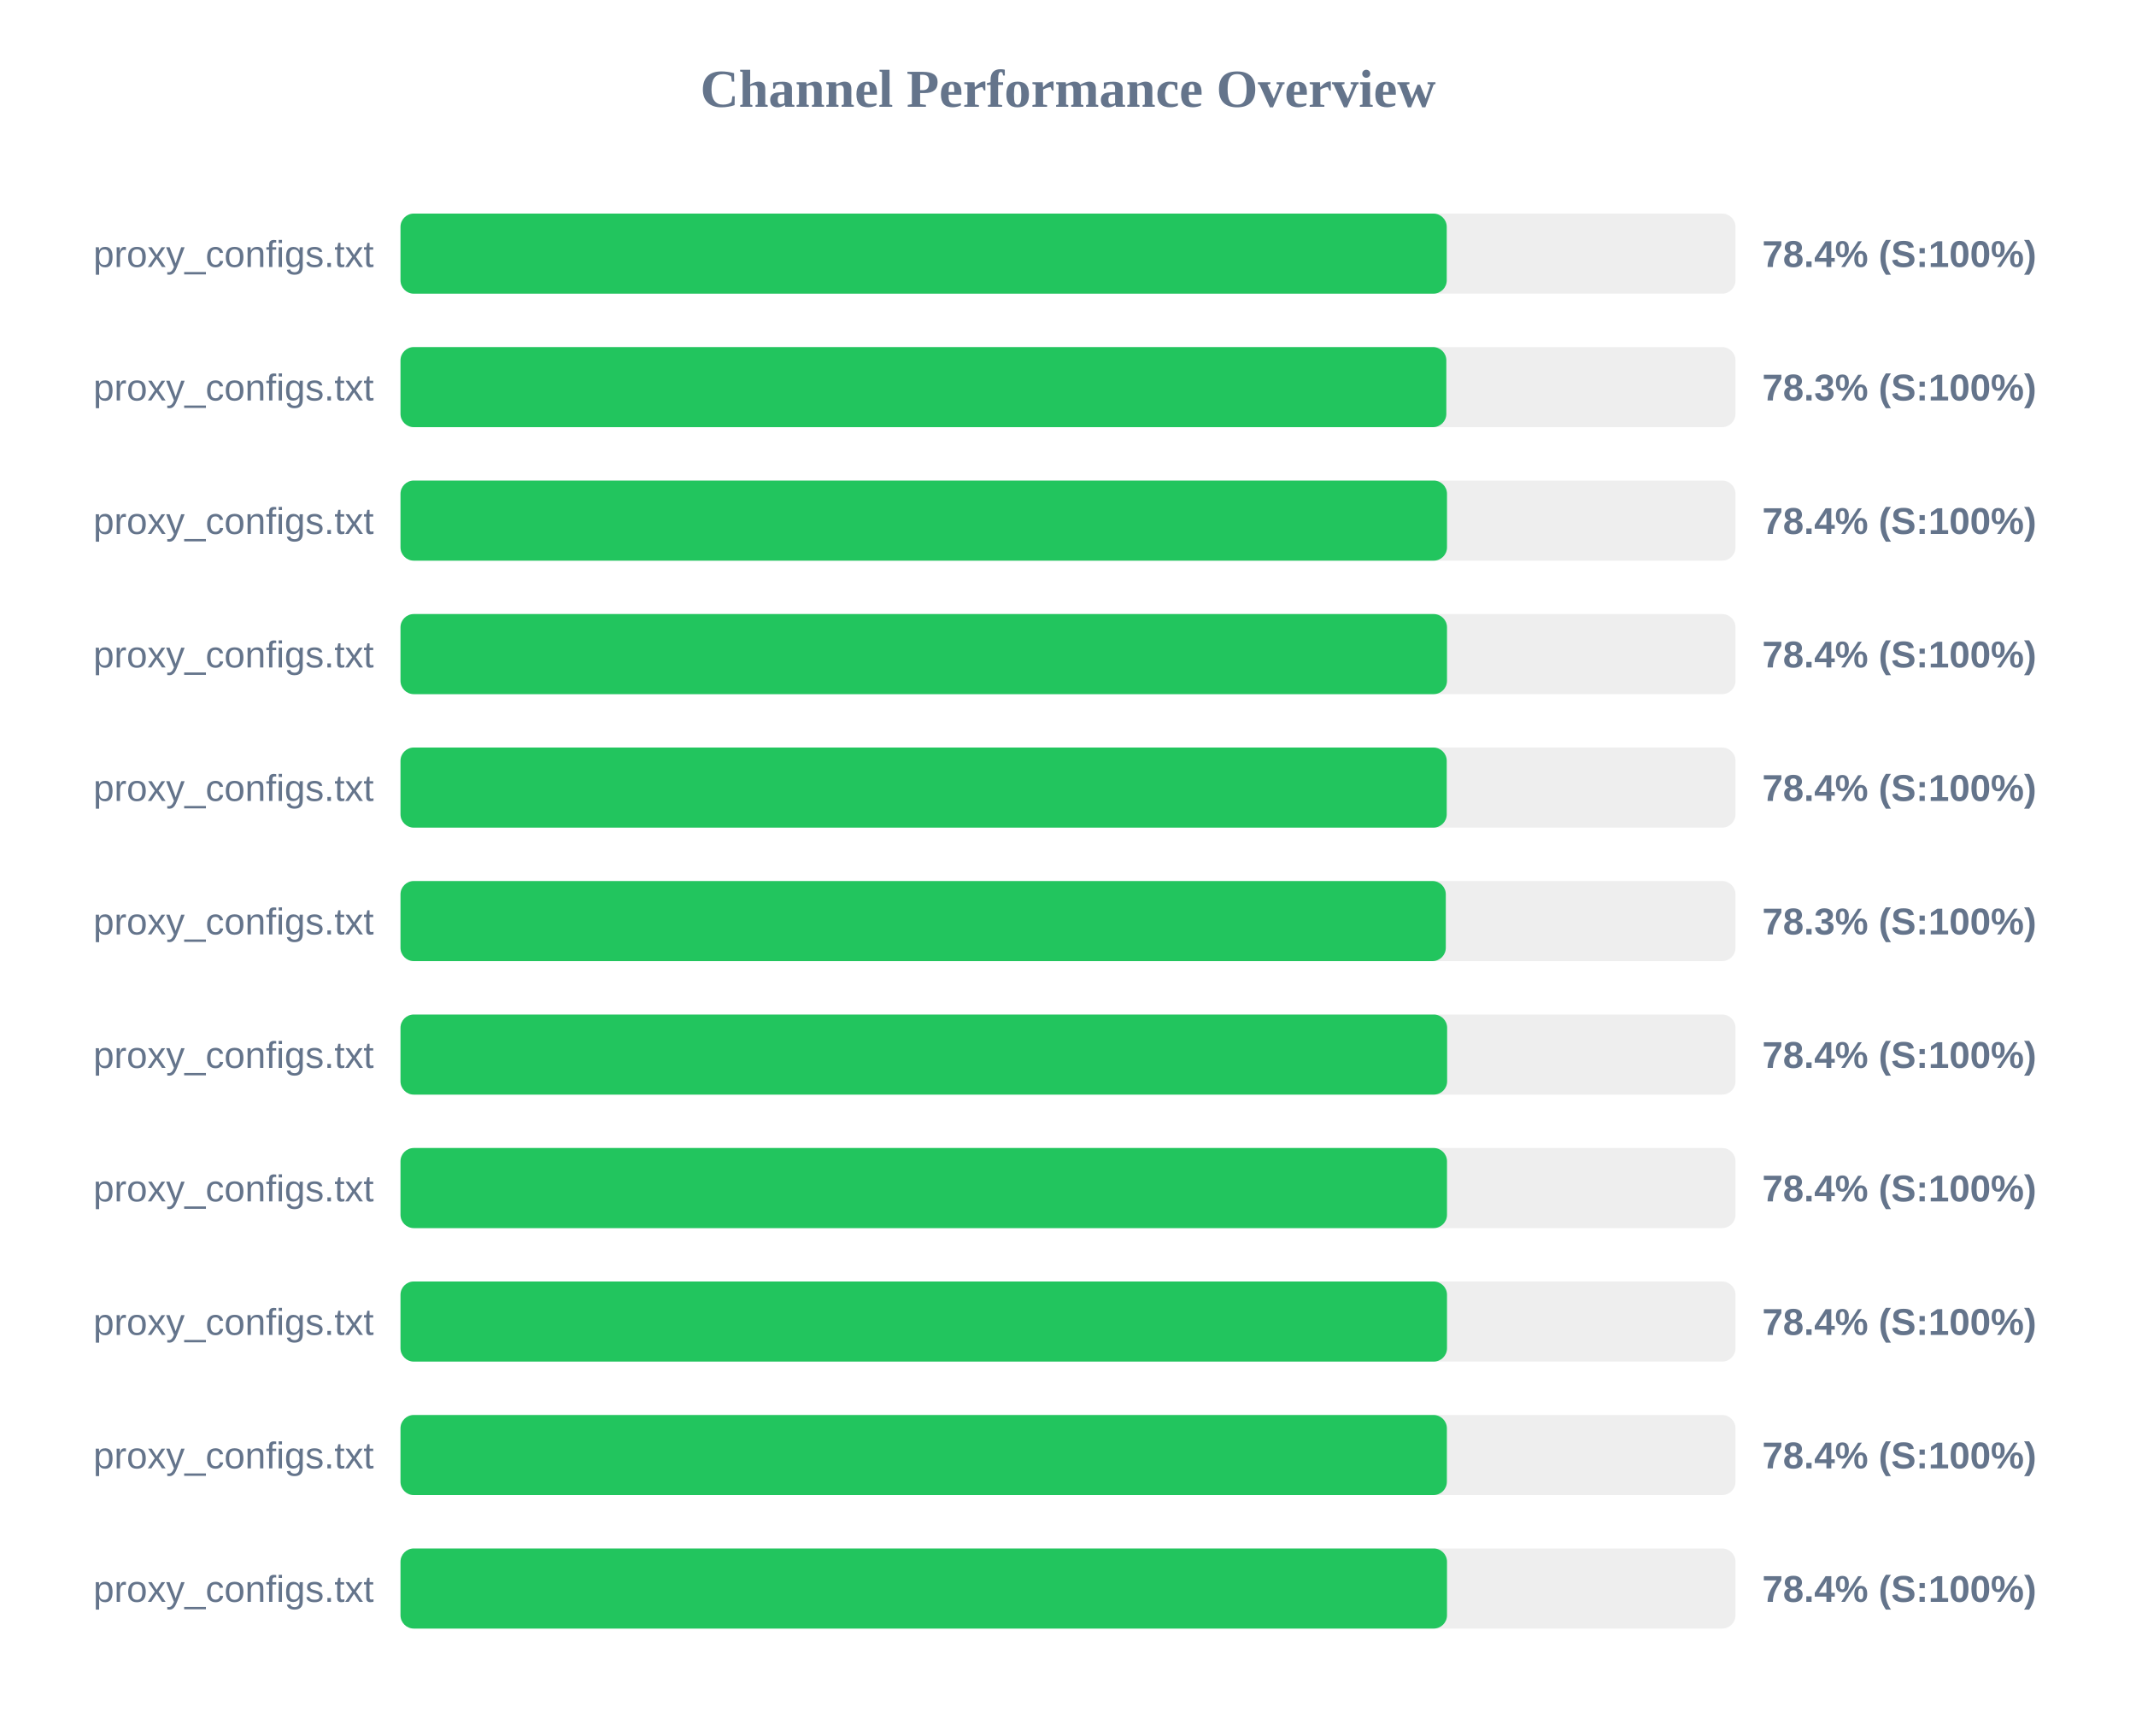
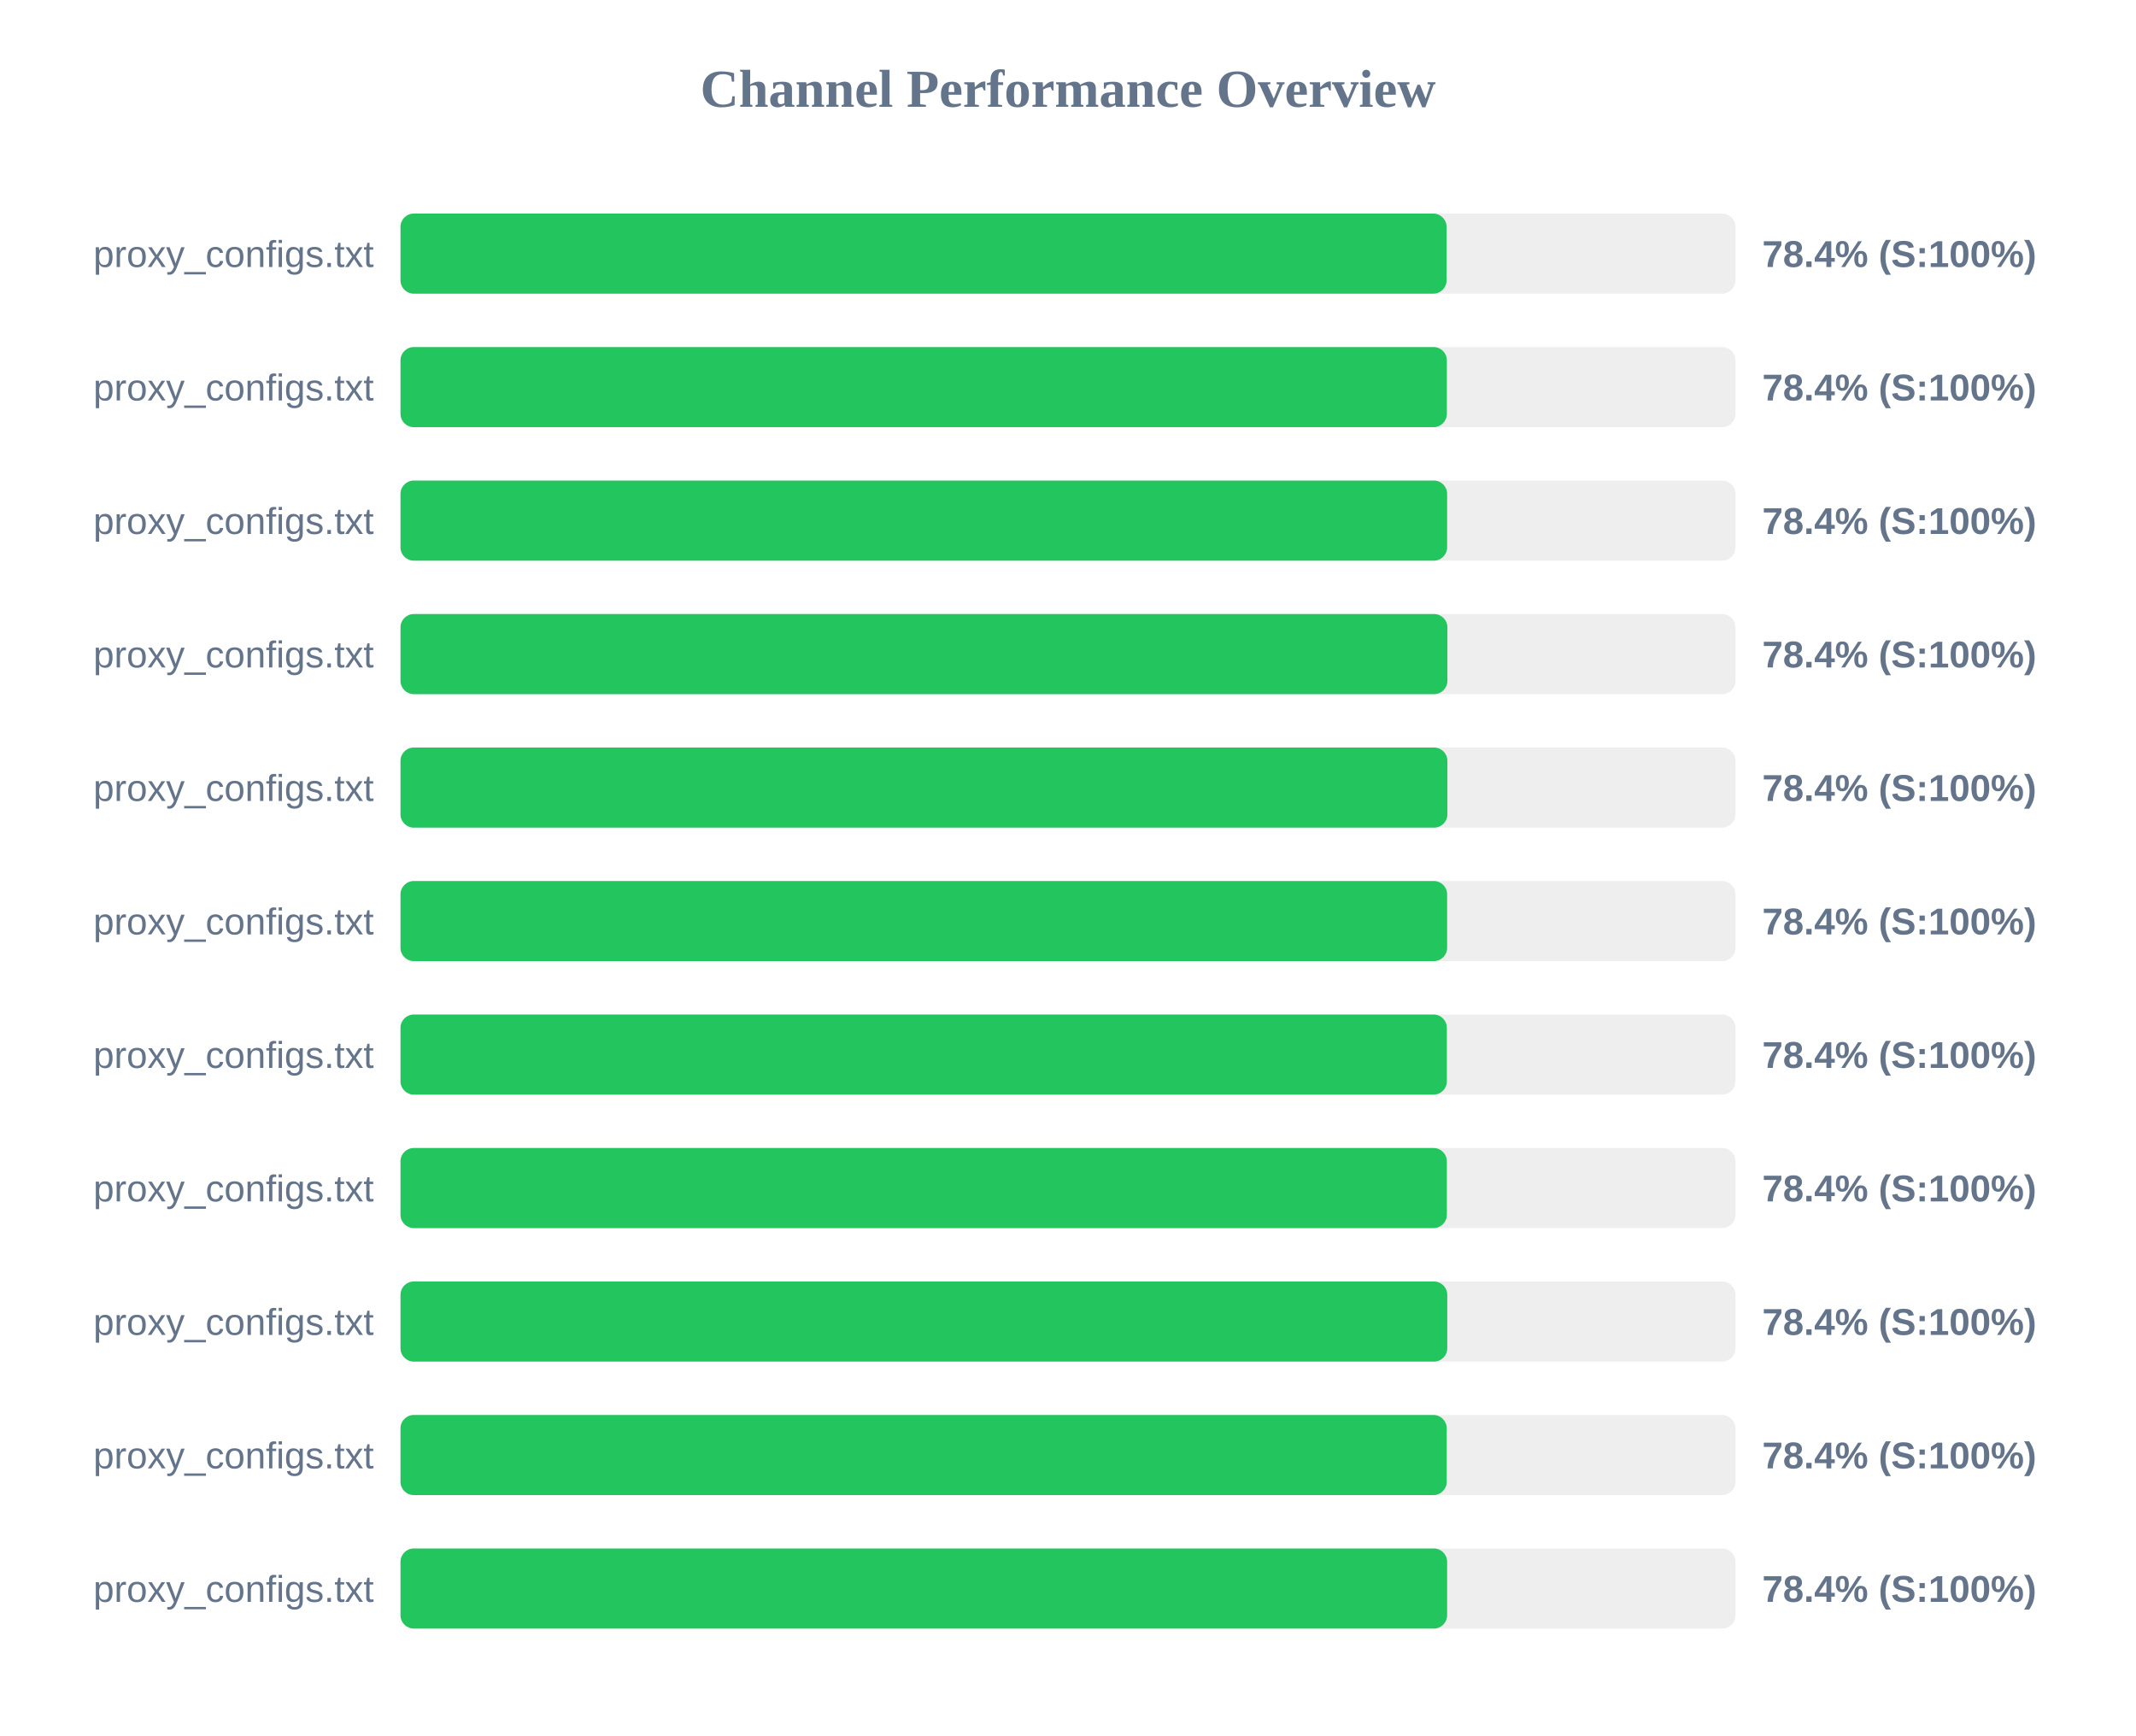
<svg xmlns="http://www.w3.org/2000/svg" width="800" height="650" version="1.1">
  <style>
        .row { font: 14px Arial; fill: #64748b; }
        .score { font: bold 14px Arial; fill: #64748b; }
    </style>
  <text x="400" y="40" text-anchor="middle" font-size="20px" font-weight="bold" fill="#64748b">Channel Performance Overview</text>
  <rect x="150" y="80" width="500" height="30" fill="#eee" rx="5" />
-   <rect x="150" y="80" width="391.85" height="30" fill="#22c55e" rx="5" />
+   <rect x="150" y="80" width="391.8" height="30" fill="#22c55e" rx="5" />
  <text x="140" y="100" text-anchor="end" class="row">proxy_configs.txt</text>
  <text x="660" y="100" text-anchor="start" class="score">78.4% (S:100%)</text>
  <rect x="150" y="130" width="500" height="30" fill="#eee" rx="5" />
-   <rect x="150" y="130" width="391.7" height="30" fill="#22c55e" rx="5" />
+   <rect x="150" y="130" width="391.9" height="30" fill="#22c55e" rx="5" />
  <text x="140" y="150" text-anchor="end" class="row">proxy_configs.txt</text>
-   <text x="660" y="150" text-anchor="start" class="score">78.3% (S:100%)</text>
+   <text x="660" y="150" text-anchor="start" class="score">78.4% (S:100%)</text>
  <rect x="150" y="180" width="500" height="30" fill="#eee" rx="5" />
-   <rect x="150" y="180" width="391.95" height="30" fill="#22c55e" rx="5" />
+   <rect x="150" y="180" width="392.0" height="30" fill="#22c55e" rx="5" />
  <text x="140" y="200" text-anchor="end" class="row">proxy_configs.txt</text>
  <text x="660" y="200" text-anchor="start" class="score">78.4% (S:100%)</text>
  <rect x="150" y="230" width="500" height="30" fill="#eee" rx="5" />
-   <rect x="150" y="230" width="391.95" height="30" fill="#22c55e" rx="5" />
+   <rect x="150" y="230" width="392.1" height="30" fill="#22c55e" rx="5" />
  <text x="140" y="250" text-anchor="end" class="row">proxy_configs.txt</text>
  <text x="660" y="250" text-anchor="start" class="score">78.4% (S:100%)</text>
  <rect x="150" y="280" width="500" height="30" fill="#eee" rx="5" />
-   <rect x="150" y="280" width="391.85" height="30" fill="#22c55e" rx="5" />
+   <rect x="150" y="280" width="392.1" height="30" fill="#22c55e" rx="5" />
  <text x="140" y="300" text-anchor="end" class="row">proxy_configs.txt</text>
  <text x="660" y="300" text-anchor="start" class="score">78.4% (S:100%)</text>
  <rect x="150" y="330" width="500" height="30" fill="#eee" rx="5" />
-   <rect x="150" y="330" width="391.5" height="30" fill="#22c55e" rx="5" />
+   <rect x="150" y="330" width="392.0" height="30" fill="#22c55e" rx="5" />
  <text x="140" y="350" text-anchor="end" class="row">proxy_configs.txt</text>
-   <text x="660" y="350" text-anchor="start" class="score">78.3% (S:100%)</text>
+   <text x="660" y="350" text-anchor="start" class="score">78.4% (S:100%)</text>
  <rect x="150" y="380" width="500" height="30" fill="#eee" rx="5" />
-   <rect x="150" y="380" width="392.0" height="30" fill="#22c55e" rx="5" />
+   <rect x="150" y="380" width="391.9" height="30" fill="#22c55e" rx="5" />
  <text x="140" y="400" text-anchor="end" class="row">proxy_configs.txt</text>
  <text x="660" y="400" text-anchor="start" class="score">78.4% (S:100%)</text>
  <rect x="150" y="430" width="500" height="30" fill="#eee" rx="5" />
-   <rect x="150" y="430" width="391.95" height="30" fill="#22c55e" rx="5" />
+   <rect x="150" y="430" width="391.9" height="30" fill="#22c55e" rx="5" />
  <text x="140" y="450" text-anchor="end" class="row">proxy_configs.txt</text>
  <text x="660" y="450" text-anchor="start" class="score">78.4% (S:100%)</text>
  <rect x="150" y="480" width="500" height="30" fill="#eee" rx="5" />
-   <rect x="150" y="480" width="391.95" height="30" fill="#22c55e" rx="5" />
+   <rect x="150" y="480" width="392.05" height="30" fill="#22c55e" rx="5" />
  <text x="140" y="500" text-anchor="end" class="row">proxy_configs.txt</text>
  <text x="660" y="500" text-anchor="start" class="score">78.4% (S:100%)</text>
  <rect x="150" y="530" width="500" height="30" fill="#eee" rx="5" />
-   <rect x="150" y="530" width="391.9" height="30" fill="#22c55e" rx="5" />
+   <rect x="150" y="530" width="391.85" height="30" fill="#22c55e" rx="5" />
  <text x="140" y="550" text-anchor="end" class="row">proxy_configs.txt</text>
  <text x="660" y="550" text-anchor="start" class="score">78.4% (S:100%)</text>
  <rect x="150" y="580" width="500" height="30" fill="#eee" rx="5" />
-   <rect x="150" y="580" width="391.95" height="30" fill="#22c55e" rx="5" />
+   <rect x="150" y="580" width="392.0" height="30" fill="#22c55e" rx="5" />
  <text x="140" y="600" text-anchor="end" class="row">proxy_configs.txt</text>
  <text x="660" y="600" text-anchor="start" class="score">78.4% (S:100%)</text>
</svg>
